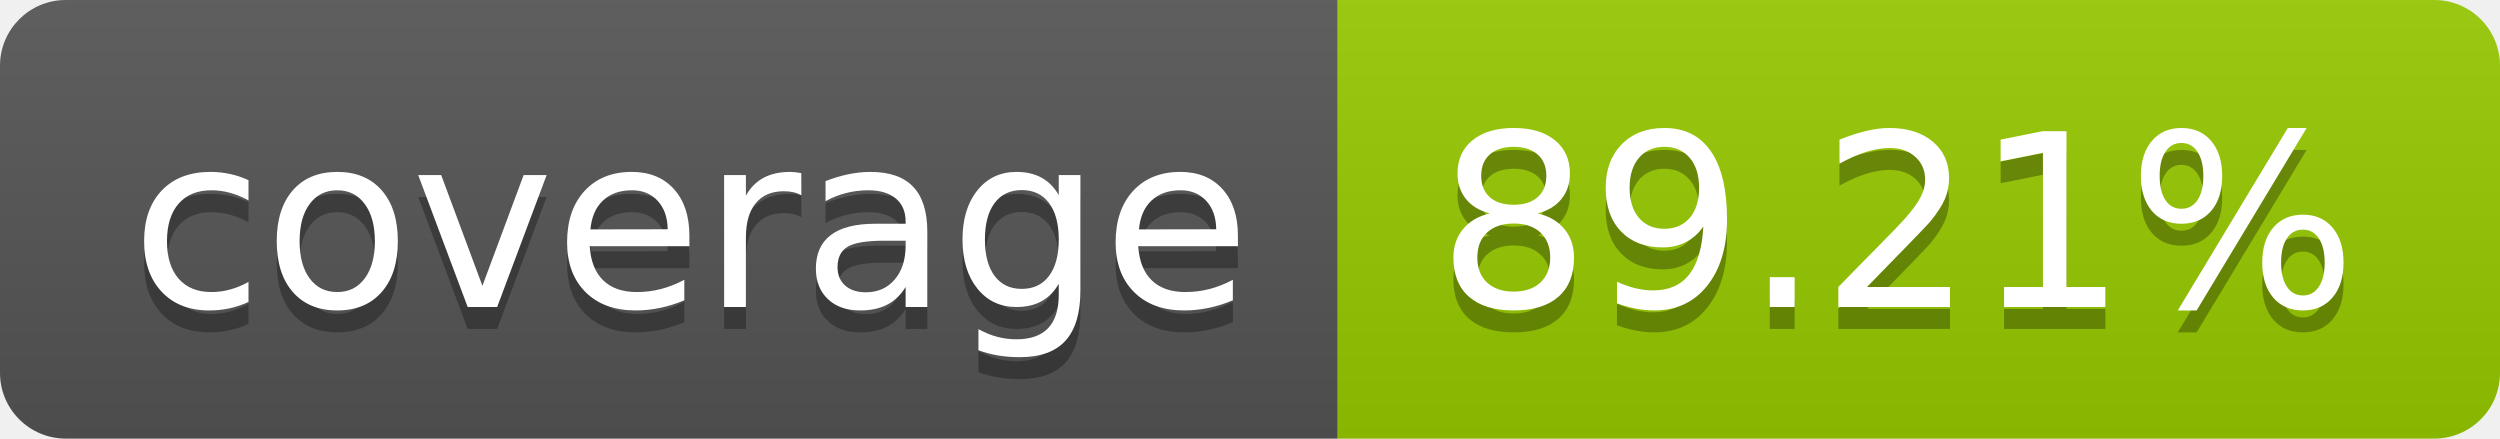
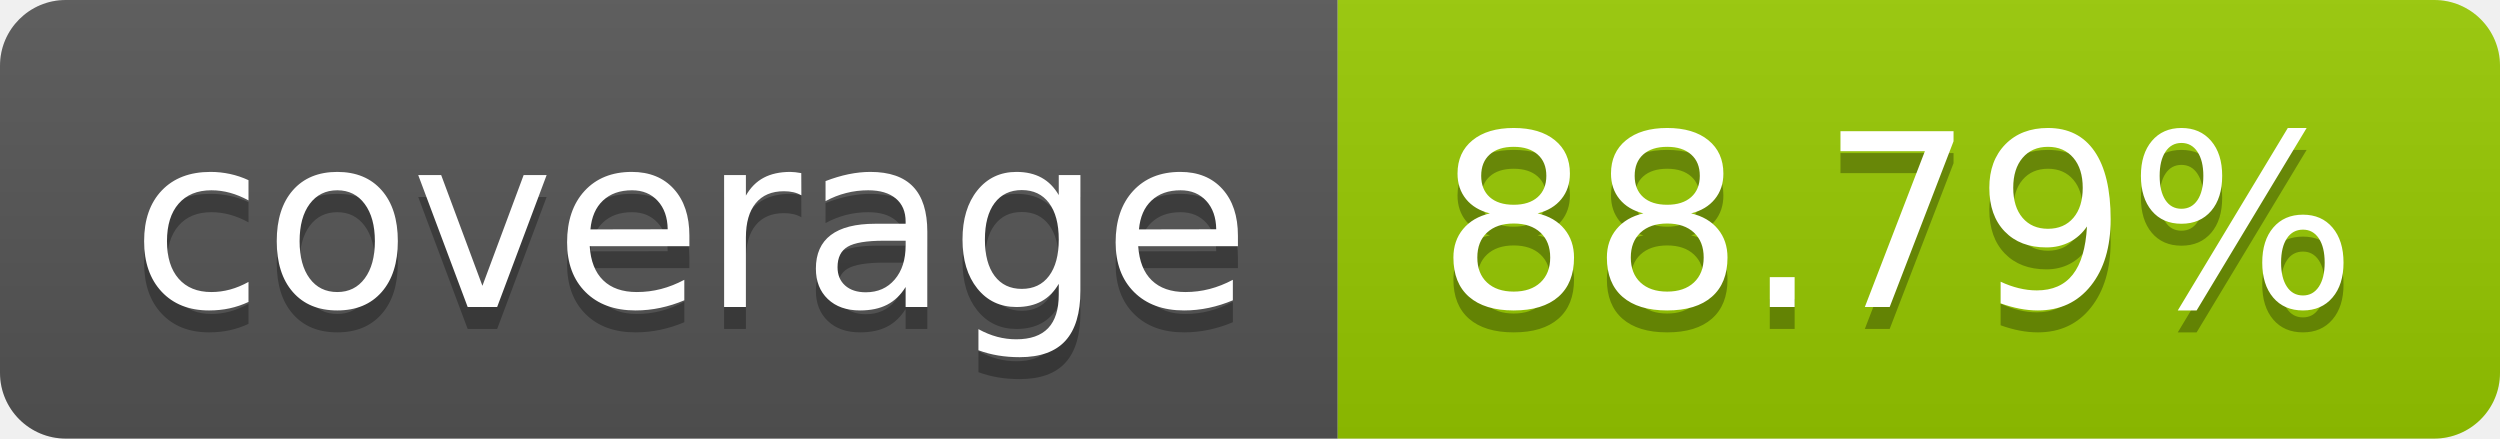
- <svg xmlns="http://www.w3.org/2000/svg" width="114" height="20" role="img" aria-label="coverage: 89.21%">
+ <svg xmlns="http://www.w3.org/2000/svg" width="114" height="20" role="img" aria-label="coverage: 88.79%">
  <linearGradient id="s" x2="0" y2="100%">
    <stop offset="0" stop-color="#bbb" stop-opacity=".1" />
    <stop offset="1" stop-opacity=".1" />
  </linearGradient>
  <clipPath id="r">
    <rect width="114" height="20" rx="3" fill="#fff" />
  </clipPath>
  <g clip-path="url(#r)">
    <rect width="61" height="20" fill="#555" />
    <rect x="61" width="53" height="20" fill="#97ca00" />
    <rect width="114" height="20" fill="url(#s)" />
  </g>
  <g fill="#fff" text-anchor="middle" font-family="Verdana,Geneva,DejaVu Sans,sans-serif" text-rendering="geometricPrecision" font-size="110">
    <text aria-hidden="true" x="315" y="150" fill="#010101" fill-opacity=".3" transform="scale(.1)" textLength="510">coverage</text>
    <text x="315" y="140" transform="scale(.1)" fill="#fff" textLength="510">coverage</text>
-     <text aria-hidden="true" x="865" y="150" fill="#010101" fill-opacity=".3" transform="scale(.1)" textLength="430">89.21%</text>
-     <text x="865" y="140" transform="scale(.1)" fill="#fff" textLength="430">89.21%</text>
+     <text aria-hidden="true" x="865" y="150" fill="#010101" fill-opacity=".3" transform="scale(.1)" textLength="430">88.79%</text>
+     <text x="865" y="140" transform="scale(.1)" fill="#fff" textLength="430">88.79%</text>
  </g>
</svg>
